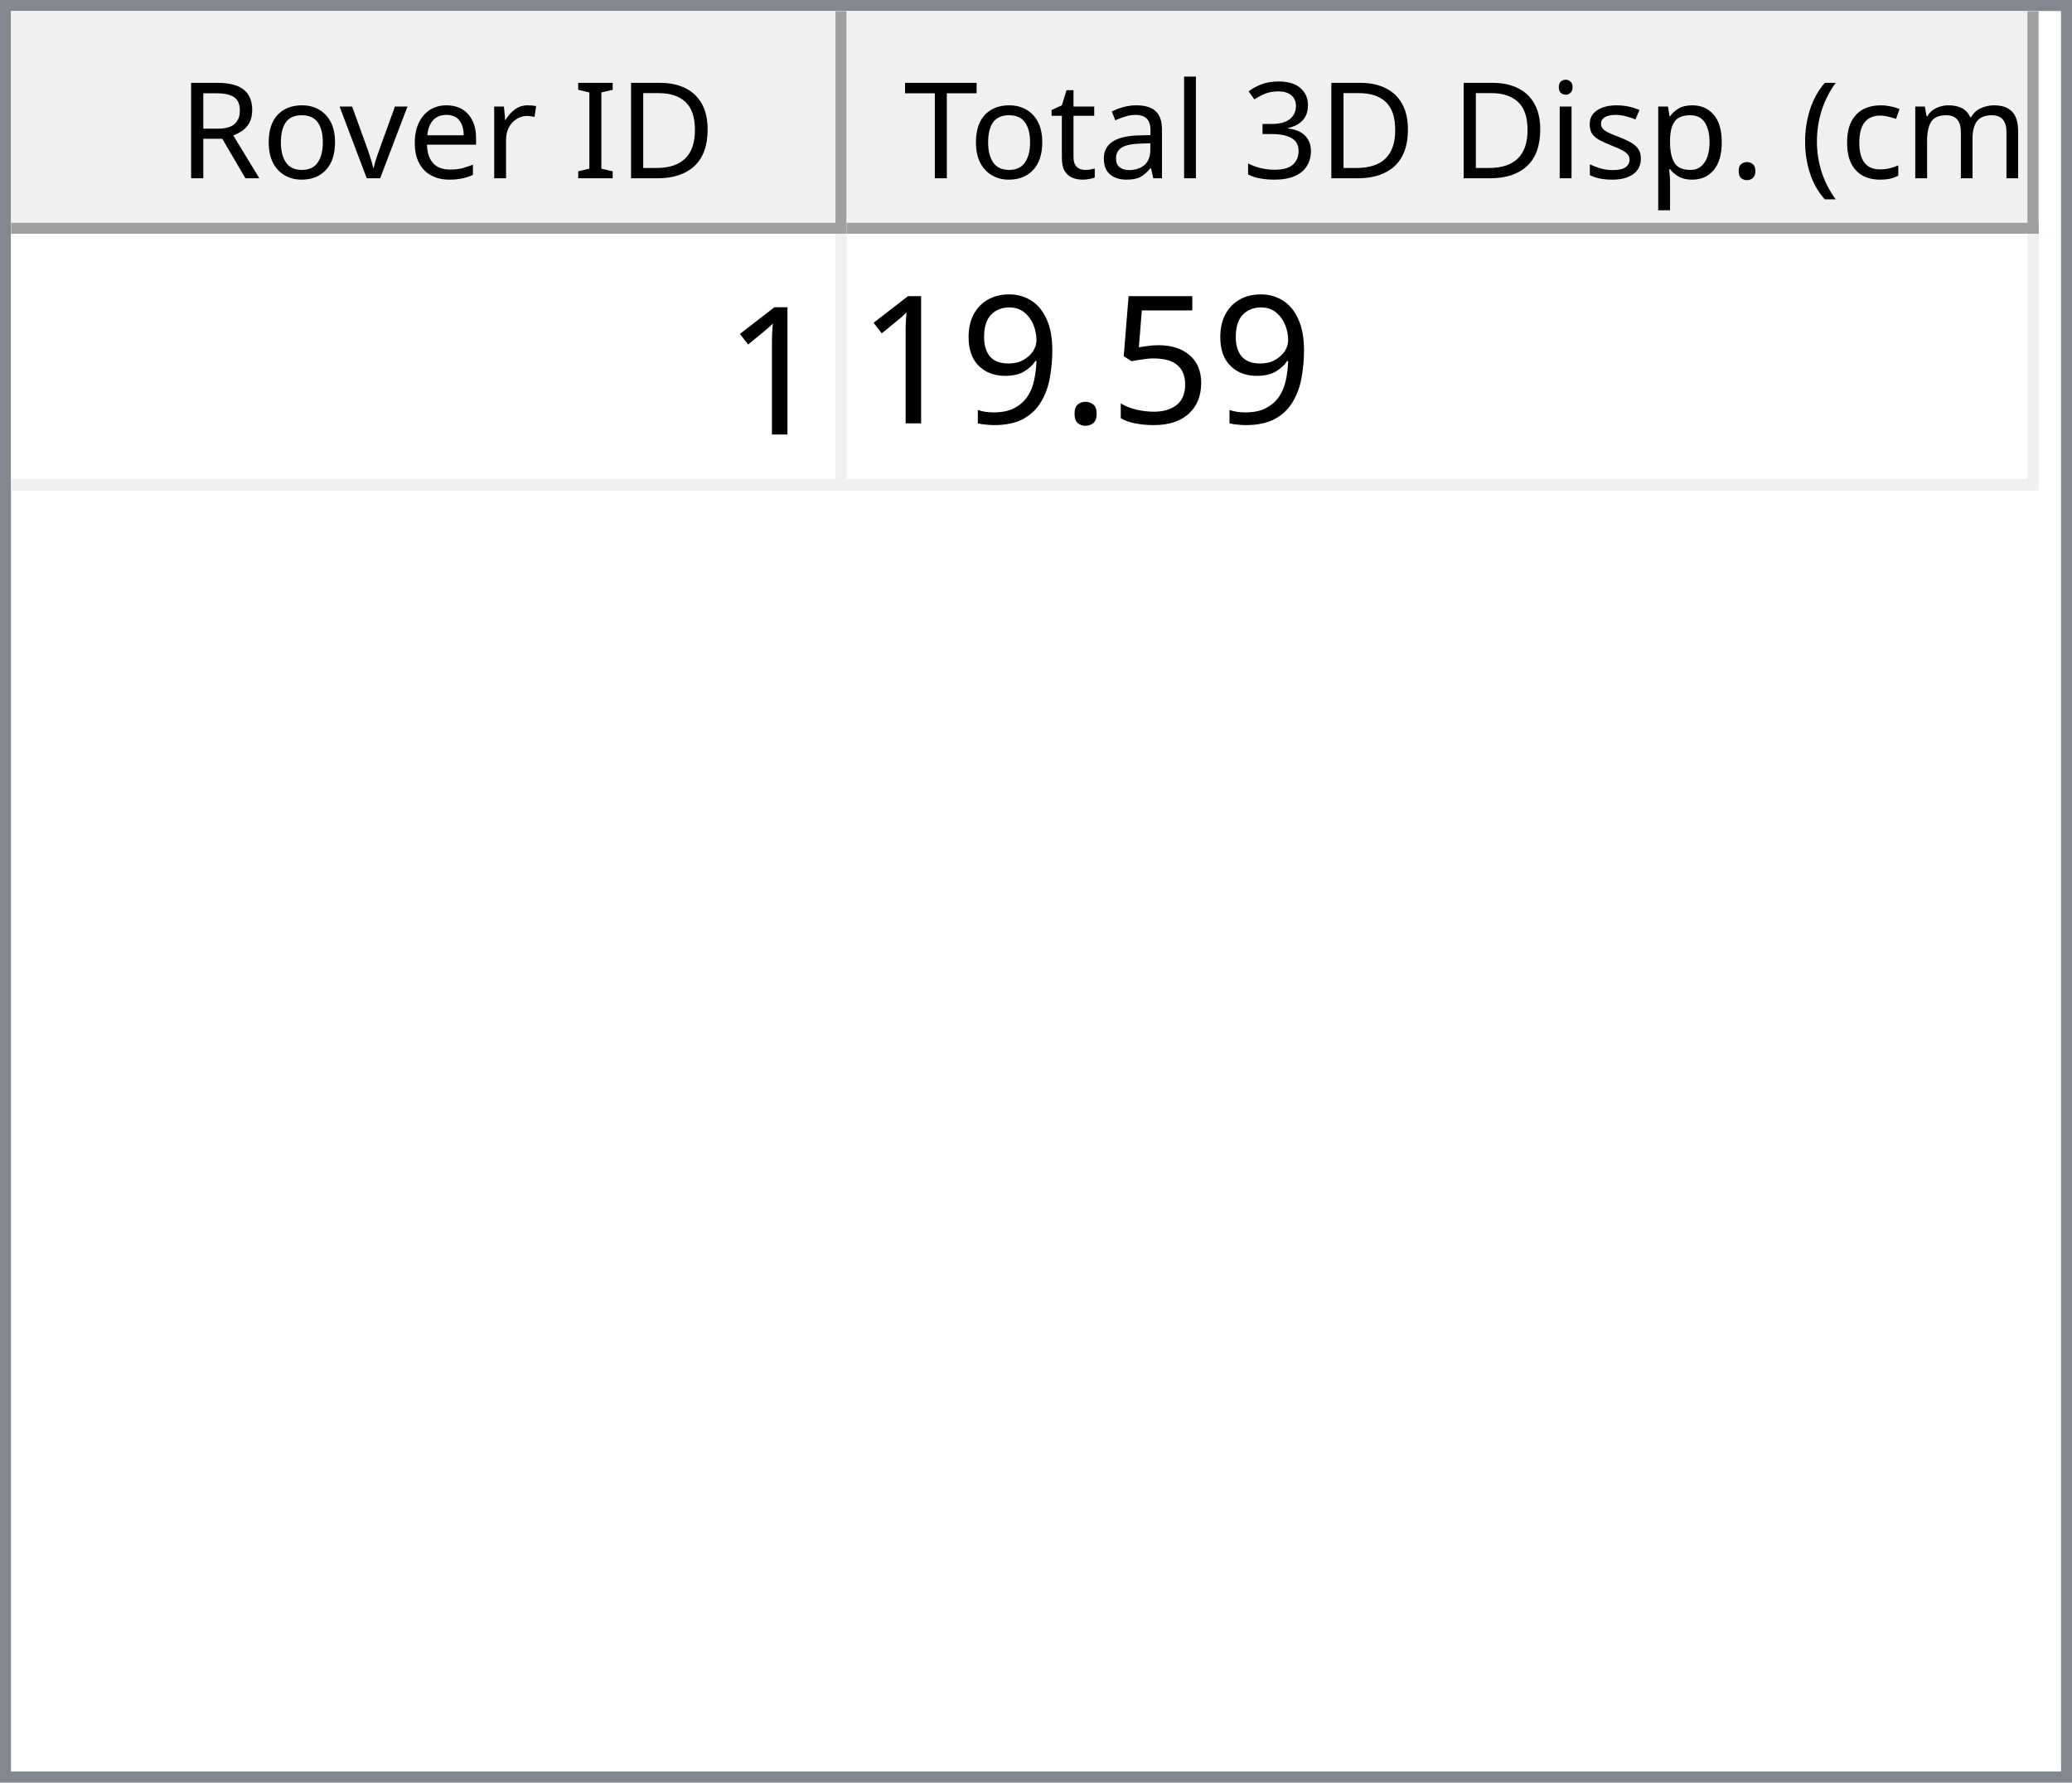
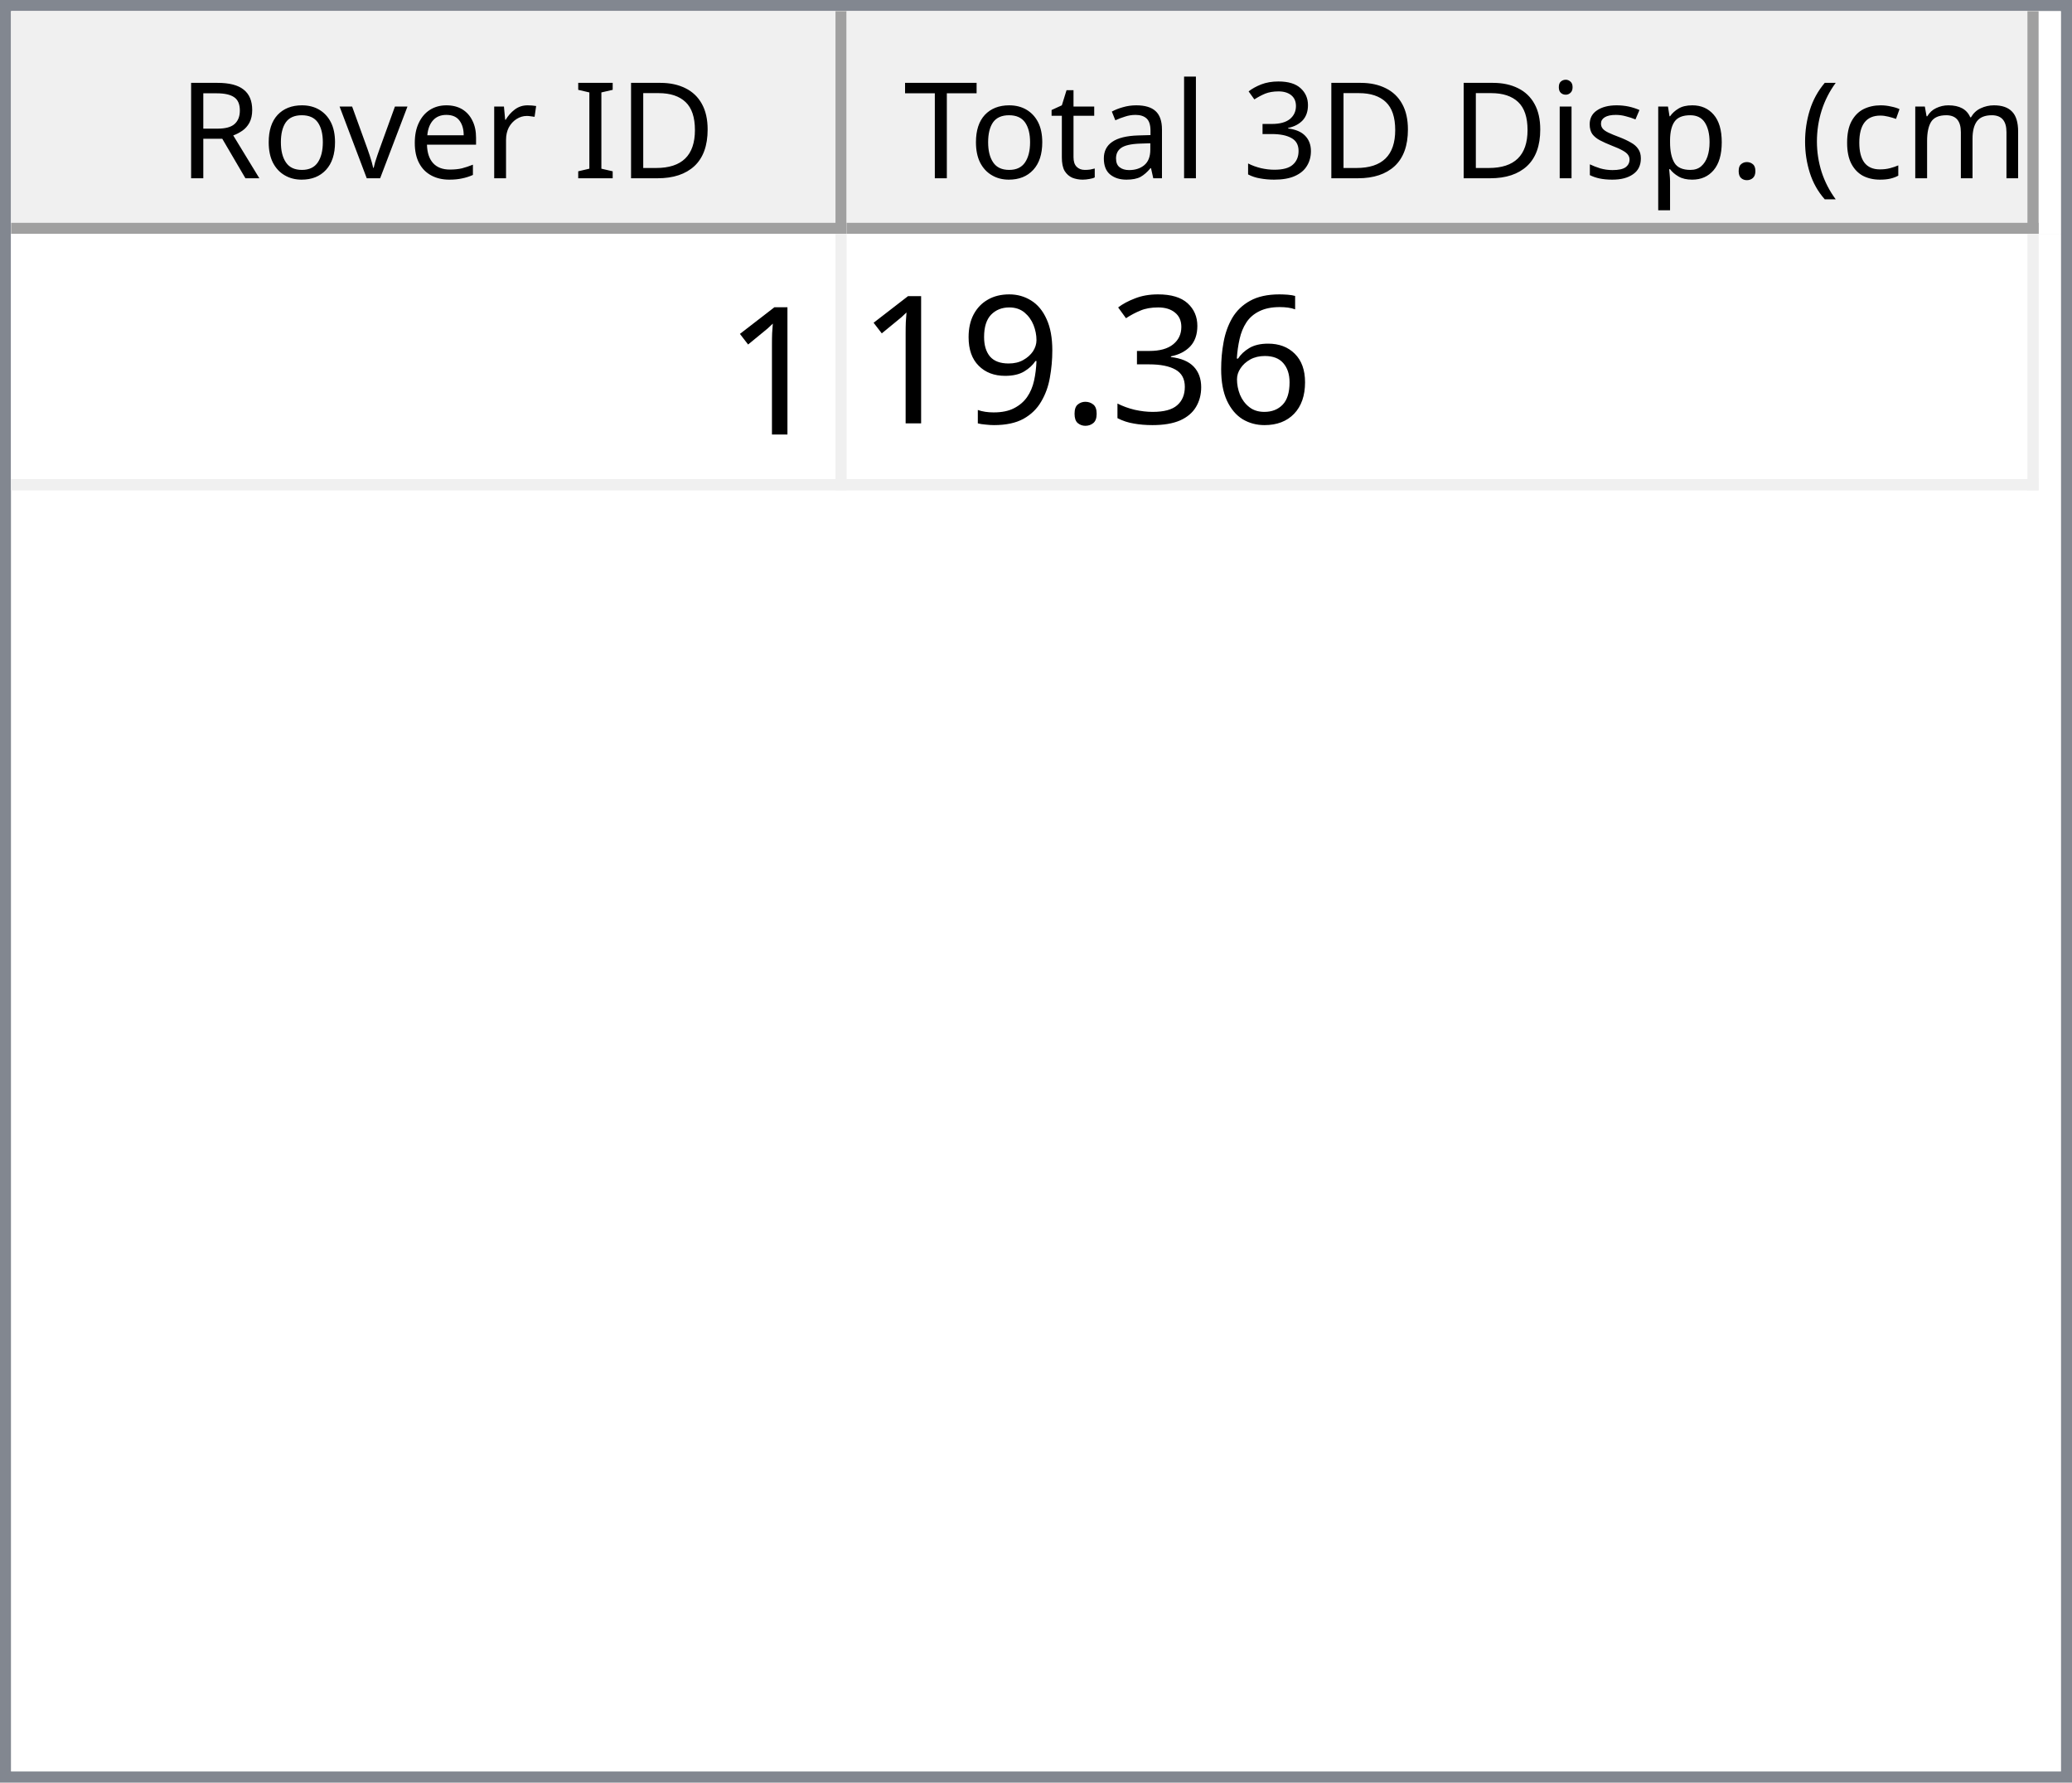
<svg xmlns="http://www.w3.org/2000/svg" style="fill-opacity:1; color-rendering:auto; color-interpolation:auto; text-rendering:auto; stroke:black; stroke-linecap:square; stroke-miterlimit:10; shape-rendering:auto; stroke-opacity:1; fill:black; stroke-dasharray:none; font-weight:normal; stroke-width:1; font-family:'Dialog'; font-style:normal; stroke-linejoin:miter; font-size:12px; stroke-dashoffset:0; image-rendering:auto;" width="186" height="160">
  <defs id="genericDefs" />
  <g>
    <defs id="defs1">
      <clipPath clipPathUnits="userSpaceOnUse" id="clipPath1">
        <path d="M0 0 L186 0 L186 160 L0 160 L0 0 Z" />
      </clipPath>
      <clipPath clipPathUnits="userSpaceOnUse" id="clipPath2">
        <path d="M0 0 L0 160 L186 160 L186 0 Z" />
      </clipPath>
      <clipPath clipPathUnits="userSpaceOnUse" id="clipPath3">
        <path d="M0 0 L0 20 L184 20 L184 0 Z" />
      </clipPath>
      <clipPath clipPathUnits="userSpaceOnUse" id="clipPath4">
        <path d="M0 0 L0 20 L75 20 L75 0 Z" />
      </clipPath>
      <clipPath clipPathUnits="userSpaceOnUse" id="clipPath5">
        <path d="M1 1 L1 19 L74 19 L74 1 Z" />
      </clipPath>
      <clipPath clipPathUnits="userSpaceOnUse" id="clipPath6">
        <path d="M0 0 L0 18 L73 18 L73 0 Z" />
      </clipPath>
      <clipPath clipPathUnits="userSpaceOnUse" id="clipPath7">
        <path d="M-0.5 -0.5 L-0.5 19.5 L74.5 19.5 L74.5 -0.5 Z" />
      </clipPath>
      <clipPath clipPathUnits="userSpaceOnUse" id="clipPath8">
        <path d="M0 0 L0 20 L107 20 L107 0 Z" />
      </clipPath>
      <clipPath clipPathUnits="userSpaceOnUse" id="clipPath9">
        <path d="M1 1 L1 19 L106 19 L106 1 Z" />
      </clipPath>
      <clipPath clipPathUnits="userSpaceOnUse" id="clipPath10">
        <path d="M0 0 L0 18 L105 18 L105 0 Z" />
      </clipPath>
      <clipPath clipPathUnits="userSpaceOnUse" id="clipPath11">
        <path d="M-0.5 -0.5 L-0.5 19.5 L106.5 19.5 L106.5 -0.5 Z" />
      </clipPath>
      <clipPath clipPathUnits="userSpaceOnUse" id="clipPath12">
        <path d="M0 0 L0 138 L184 138 L184 0 Z" />
      </clipPath>
      <clipPath clipPathUnits="userSpaceOnUse" id="clipPath13">
        <path d="M0 0 L0 23 L182 23 L182 0 Z" />
      </clipPath>
      <clipPath clipPathUnits="userSpaceOnUse" id="clipPath14">
        <path d="M-0.5 -0.5 L-0.5 22.5 L181.5 22.5 L181.5 -0.5 Z" />
      </clipPath>
      <clipPath clipPathUnits="userSpaceOnUse" id="clipPath15">
        <path d="M0 0 L0 22 L74 22 L74 0 Z" />
      </clipPath>
      <clipPath clipPathUnits="userSpaceOnUse" id="clipPath16">
        <path d="M0 0 L0 22 L106 22 L106 0 Z" />
      </clipPath>
      <font horiz-adv-x="64.551" id="font1">
        <font-face ascent="107.91" descent="25.098" units-per-em="100" style="font-style:normal; font-family:Segoe UI; font-weight:normal;" />
        <missing-glyph horiz-adv-x="64.551" d="M8.109 0 L8.109 68.266 L56.453 68.266 L56.453 0 L8.109 0 ZM15.328 7.234 L49.219 7.234 L49.219 61.031 L15.328 61.031 L15.328 7.234 Z" />
        <glyph unicode="D" horiz-adv-x="70.117" d="M9.188 0 L9.188 70.016 L28.516 70.016 Q65.531 70.016 65.531 35.891 Q65.531 19.672 55.25 9.836 Q44.969 0 27.734 0 L9.188 0 ZM17.391 62.594 L17.391 7.422 L27.828 7.422 Q41.609 7.422 49.273 14.797 Q56.938 22.172 56.938 35.688 Q56.938 62.594 28.328 62.594 L17.391 62.594 Z" />
        <glyph unicode="I" horiz-adv-x="26.611" d="M17.391 0 L9.188 0 L9.188 70.016 L17.391 70.016 L17.391 0 Z" />
        <glyph unicode=" " horiz-adv-x="27.393" d="" />
        <glyph unicode="r" horiz-adv-x="34.766" d="M34.188 41.891 Q32.078 43.5 28.125 43.5 Q23 43.5 19.555 38.672 Q16.109 33.844 16.109 25.484 L16.109 0 L8.109 0 L8.109 50 L16.109 50 L16.109 39.703 L16.312 39.703 Q18.016 44.969 21.531 47.922 Q25.047 50.875 29.391 50.875 Q32.516 50.875 34.188 50.203 L34.188 41.891 Z" />
        <glyph unicode="e" horiz-adv-x="52.295" d="M48.297 23 L12.984 23 Q13.188 14.656 17.484 10.109 Q21.781 5.562 29.297 5.562 Q37.75 5.562 44.828 11.141 L44.828 3.609 Q38.234 -1.172 27.391 -1.172 Q16.797 -1.172 10.742 5.641 Q4.688 12.453 4.688 24.812 Q4.688 36.469 11.305 43.82 Q17.922 51.172 27.734 51.172 Q37.547 51.172 42.922 44.828 Q48.297 38.484 48.297 27.203 L48.297 23 ZM40.094 29.781 Q40.047 36.719 36.75 40.578 Q33.453 44.438 27.594 44.438 Q21.922 44.438 17.969 40.383 Q14.016 36.328 13.094 29.781 L40.094 29.781 Z" />
        <glyph unicode="v" horiz-adv-x="47.9" d="M47.406 50 L27.484 0 L19.625 0 L0.688 50 L9.469 50 L22.172 13.672 Q23.578 9.672 23.922 6.688 L24.125 6.688 Q24.609 10.453 25.688 13.484 L38.969 50 L47.406 50 Z" />
        <glyph unicode="o" horiz-adv-x="58.594" d="M29 -1.172 Q17.922 -1.172 11.305 5.836 Q4.688 12.844 4.688 24.422 Q4.688 37.016 11.57 44.094 Q18.453 51.172 30.172 51.172 Q41.359 51.172 47.633 44.289 Q53.906 37.406 53.906 25.203 Q53.906 13.234 47.141 6.031 Q40.375 -1.172 29 -1.172 ZM29.594 44.438 Q21.875 44.438 17.383 39.188 Q12.891 33.938 12.891 24.703 Q12.891 15.828 17.43 10.695 Q21.969 5.562 29.594 5.562 Q37.359 5.562 41.531 10.594 Q45.703 15.625 45.703 24.906 Q45.703 34.281 41.531 39.359 Q37.359 44.438 29.594 44.438 Z" />
        <glyph unicode="R" horiz-adv-x="59.814" d="M59.375 0 L49.609 0 L37.891 19.625 Q36.281 22.359 34.766 24.289 Q33.25 26.219 31.664 27.438 Q30.078 28.656 28.25 29.219 Q26.422 29.781 24.125 29.781 L17.391 29.781 L17.391 0 L9.188 0 L9.188 70.016 L30.078 70.016 Q34.672 70.016 38.555 68.867 Q42.438 67.719 45.289 65.375 Q48.141 63.031 49.758 59.547 Q51.375 56.062 51.375 51.375 Q51.375 47.703 50.273 44.656 Q49.172 41.609 47.148 39.211 Q45.125 36.812 42.266 35.133 Q39.406 33.453 35.844 32.516 L35.844 32.328 Q37.594 31.547 38.891 30.547 Q40.188 29.547 41.359 28.18 Q42.531 26.812 43.68 25.078 Q44.828 23.344 46.234 21.047 L59.375 0 ZM17.391 62.594 L17.391 37.203 L28.516 37.203 Q31.594 37.203 34.203 38.133 Q36.812 39.062 38.719 40.797 Q40.625 42.531 41.703 45.047 Q42.781 47.562 42.781 50.688 Q42.781 56.297 39.141 59.445 Q35.5 62.594 28.609 62.594 L17.391 62.594 Z" />
        <glyph unicode=")" horiz-adv-x="30.176" d="M8.297 -15.922 L1.172 -15.922 Q16.406 2.344 16.406 26.812 Q16.406 51.469 1.078 70.016 L8.297 70.016 Q23.531 52.156 23.531 26.703 Q23.531 1.375 8.297 -15.922 Z" />
        <glyph unicode="m" horiz-adv-x="86.133" d="M79.109 0 L71.094 0 L71.094 28.719 Q71.094 37.016 68.531 40.727 Q65.969 44.438 59.906 44.438 Q54.781 44.438 51.195 39.75 Q47.609 35.062 47.609 28.516 L47.609 0 L39.594 0 L39.594 29.688 Q39.594 44.438 28.219 44.438 Q22.953 44.438 19.531 40.016 Q16.109 35.594 16.109 28.516 L16.109 0 L8.109 0 L8.109 50 L16.109 50 L16.109 42.094 L16.312 42.094 Q21.625 51.172 31.844 51.172 Q36.969 51.172 40.773 48.312 Q44.578 45.453 46 40.828 Q51.562 51.172 62.594 51.172 Q79.109 51.172 79.109 30.812 L79.109 0 Z" />
        <glyph unicode="c" horiz-adv-x="46.191" d="M42.188 2.297 Q36.422 -1.172 28.516 -1.172 Q17.828 -1.172 11.258 5.789 Q4.688 12.75 4.688 23.828 Q4.688 36.188 11.766 43.68 Q18.844 51.172 30.672 51.172 Q37.25 51.172 42.281 48.734 L42.281 40.531 Q36.719 44.438 30.375 44.438 Q22.703 44.438 17.797 38.945 Q12.891 33.453 12.891 24.516 Q12.891 15.719 17.508 10.641 Q22.125 5.562 29.891 5.562 Q36.422 5.562 42.188 9.906 L42.188 2.297 Z" />
        <glyph unicode="(" horiz-adv-x="30.176" d="M29.109 -15.922 L21.969 -15.922 Q6.844 1.375 6.844 26.703 Q6.844 52.156 21.969 70.016 L29.203 70.016 Q13.875 51.469 13.875 26.812 Q13.875 2.344 29.109 -15.922 Z" />
        <glyph unicode="." horiz-adv-x="21.68" d="M10.891 -1.078 Q8.641 -1.078 7.055 0.539 Q5.469 2.156 5.469 4.391 Q5.469 6.641 7.055 8.273 Q8.641 9.906 10.891 9.906 Q13.188 9.906 14.797 8.273 Q16.406 6.641 16.406 4.391 Q16.406 2.156 14.797 0.539 Q13.188 -1.078 10.891 -1.078 Z" />
        <glyph unicode="p" horiz-adv-x="58.789" d="M16.312 7.234 L16.109 7.234 L16.109 -23 L8.109 -23 L8.109 50 L16.109 50 L16.109 41.219 L16.312 41.219 Q22.219 51.172 33.594 51.172 Q43.266 51.172 48.688 44.461 Q54.109 37.75 54.109 26.469 Q54.109 13.922 48 6.375 Q41.891 -1.172 31.297 -1.172 Q21.578 -1.172 16.312 7.234 ZM16.109 27.391 L16.109 20.406 Q16.109 14.203 20.141 9.883 Q24.172 5.562 30.375 5.562 Q37.641 5.562 41.773 11.133 Q45.906 16.703 45.906 26.609 Q45.906 34.969 42.047 39.703 Q38.188 44.438 31.594 44.438 Q24.609 44.438 20.359 39.578 Q16.109 34.719 16.109 27.391 Z" />
        <glyph unicode="s" horiz-adv-x="42.432" d="M5.078 1.812 L5.078 10.406 Q11.625 5.562 19.484 5.562 Q30.031 5.562 30.031 12.594 Q30.031 14.594 29.125 15.992 Q28.219 17.391 26.68 18.461 Q25.141 19.531 23.07 20.383 Q21 21.234 18.609 22.172 Q15.281 23.484 12.766 24.828 Q10.25 26.172 8.57 27.859 Q6.891 29.547 6.031 31.695 Q5.172 33.844 5.172 36.719 Q5.172 40.234 6.789 42.945 Q8.406 45.656 11.086 47.484 Q13.766 49.312 17.211 50.242 Q20.656 51.172 24.312 51.172 Q30.812 51.172 35.938 48.922 L35.938 40.828 Q30.422 44.438 23.25 44.438 Q21 44.438 19.195 43.922 Q17.391 43.406 16.094 42.477 Q14.797 41.547 14.086 40.258 Q13.375 38.969 13.375 37.406 Q13.375 35.453 14.086 34.133 Q14.797 32.812 16.164 31.789 Q17.531 30.766 19.484 29.938 Q21.438 29.109 23.922 28.125 Q27.25 26.859 29.883 25.516 Q32.516 24.172 34.375 22.484 Q36.234 20.797 37.234 18.602 Q38.234 16.406 38.234 13.375 Q38.234 9.672 36.602 6.938 Q34.969 4.203 32.234 2.398 Q29.5 0.594 25.93 -0.289 Q22.359 -1.172 18.453 -1.172 Q10.75 -1.172 5.078 1.812 Z" />
        <glyph unicode="i" horiz-adv-x="24.219" d="M12.203 62.703 Q10.062 62.703 8.547 64.164 Q7.031 65.625 7.031 67.875 Q7.031 70.125 8.547 71.609 Q10.062 73.094 12.203 73.094 Q14.406 73.094 15.945 71.609 Q17.484 70.125 17.484 67.875 Q17.484 65.719 15.945 64.211 Q14.406 62.703 12.203 62.703 ZM16.109 0 L8.109 0 L8.109 50 L16.109 50 L16.109 0 Z" />
        <glyph unicode="3" horiz-adv-x="53.906" d="M46.531 19.828 Q46.531 15.094 44.75 11.211 Q42.969 7.328 39.719 4.57 Q36.469 1.812 31.93 0.297 Q27.391 -1.219 21.922 -1.219 Q11.922 -1.219 6 2.594 L6 11.188 Q13.094 5.609 22.219 5.609 Q25.875 5.609 28.828 6.539 Q31.781 7.469 33.906 9.227 Q36.031 10.984 37.18 13.477 Q38.328 15.969 38.328 19.094 Q38.328 32.812 18.797 32.812 L12.984 32.812 L12.984 39.594 L18.5 39.594 Q35.797 39.594 35.797 52.484 Q35.797 64.406 22.609 64.406 Q15.188 64.406 8.688 59.422 L8.688 67.188 Q15.375 71.188 24.609 71.188 Q29 71.188 32.57 69.969 Q36.141 68.75 38.68 66.555 Q41.219 64.359 42.609 61.281 Q44 58.203 44 54.5 Q44 40.672 30.031 36.719 L30.031 36.531 Q33.594 36.141 36.625 34.797 Q39.656 33.453 41.852 31.305 Q44.047 29.156 45.289 26.25 Q46.531 23.344 46.531 19.828 Z" />
        <glyph unicode="l" horiz-adv-x="24.219" d="M16.109 0 L8.109 0 L8.109 74.031 L16.109 74.031 L16.109 0 Z" />
        <glyph unicode="a" horiz-adv-x="50.879" d="M43.891 0 L35.891 0 L35.891 7.812 L35.688 7.812 Q30.469 -1.172 20.312 -1.172 Q12.844 -1.172 8.617 2.781 Q4.391 6.734 4.391 13.281 Q4.391 27.297 20.906 29.594 L35.891 31.688 Q35.891 44.438 25.594 44.438 Q16.547 44.438 9.281 38.281 L9.281 46.484 Q16.656 51.172 26.266 51.172 Q43.891 51.172 43.891 32.516 L43.891 0 ZM35.891 25.297 L23.828 23.641 Q18.266 22.859 15.43 20.875 Q12.594 18.891 12.594 13.875 Q12.594 10.203 15.211 7.883 Q17.828 5.562 22.172 5.562 Q28.125 5.562 32.008 9.742 Q35.891 13.922 35.891 20.312 L35.891 25.297 Z" />
        <glyph unicode="t" horiz-adv-x="33.887" d="M31.297 0.484 Q28.469 -1.078 23.828 -1.078 Q10.688 -1.078 10.688 13.578 L10.688 43.172 L2.094 43.172 L2.094 50 L10.688 50 L10.688 62.203 L18.703 64.797 L18.703 50 L31.297 50 L31.297 43.172 L18.703 43.172 L18.703 14.984 Q18.703 9.969 20.414 7.82 Q22.125 5.672 26.078 5.672 Q29.109 5.672 31.297 7.328 L31.297 0.484 Z" />
        <glyph unicode="T" horiz-adv-x="52.393" d="M50.594 62.594 L30.375 62.594 L30.375 0 L22.172 0 L22.172 62.594 L2 62.594 L2 70.016 L50.594 70.016 L50.594 62.594 Z" />
      </font>
      <font horiz-adv-x="75.0" id="font2">
        <font-face ascent="100.537" descent="21.973" units-per-em="100" style="font-style:normal; font-family:sans-serif; font-weight:normal;" />
        <missing-glyph horiz-adv-x="75.0" d="M12.5 0 L12.5 62.5 L62.5 62.5 L62.5 0 L12.5 0 ZM14.062 1.562 L60.938 1.562 L60.938 60.938 L14.062 60.938 L14.062 1.562 Z" />
        <glyph unicode="1" horiz-adv-x="55.615" d="M37.25 0 L28.469 0 L28.469 56 Q25.297 52.984 20.141 49.953 Q14.984 46.922 10.891 45.406 L10.891 53.906 Q18.266 57.375 23.781 62.305 Q29.297 67.234 31.594 71.875 L37.25 71.875 L37.25 0 Z" />
-         <glyph unicode="5" horiz-adv-x="55.615" d="M4.156 18.75 L13.375 19.531 Q14.406 12.797 18.141 9.398 Q21.875 6 27.156 6 Q33.5 6 37.891 10.789 Q42.281 15.578 42.281 23.484 Q42.281 31 38.062 35.352 Q33.844 39.703 27 39.703 Q22.75 39.703 19.336 37.773 Q15.922 35.844 13.969 32.766 L5.719 33.844 L12.641 70.609 L48.25 70.609 L48.25 62.203 L19.672 62.203 L15.828 42.969 Q22.266 47.469 29.344 47.469 Q38.719 47.469 45.164 40.969 Q51.609 34.469 51.609 24.266 Q51.609 14.547 45.953 7.469 Q39.062 -1.219 27.156 -1.219 Q17.391 -1.219 11.211 4.25 Q5.031 9.719 4.156 18.75 Z" />
+         <glyph unicode="6" horiz-adv-x="55.615" d="M49.75 54.047 L41.016 53.375 Q39.844 58.547 37.703 60.891 Q34.125 64.656 28.906 64.656 Q24.703 64.656 21.531 62.312 Q17.391 59.281 14.992 53.469 Q12.594 47.656 12.5 36.922 Q15.672 41.75 20.266 44.094 Q24.859 46.438 29.891 46.438 Q38.672 46.438 44.852 39.969 Q51.031 33.5 51.031 23.25 Q51.031 16.5 48.125 10.719 Q45.219 4.938 40.141 1.859 Q35.062 -1.219 28.609 -1.219 Q17.625 -1.219 10.695 6.859 Q3.766 14.938 3.766 33.5 Q3.766 54.25 11.422 63.672 Q18.109 71.875 29.438 71.875 Q37.891 71.875 43.289 67.141 Q48.688 62.406 49.75 54.047 ZM13.875 23.188 Q13.875 18.656 15.797 14.508 Q17.719 10.359 21.188 8.18 Q24.656 6 28.469 6 Q34.031 6 38.039 10.492 Q42.047 14.984 42.047 22.703 Q42.047 30.125 38.086 34.398 Q34.125 38.672 28.125 38.672 Q22.172 38.672 18.023 34.398 Q13.875 30.125 13.875 23.188 Z" />
+         <glyph unicode="3" horiz-adv-x="55.615" d="M4.203 18.891 L12.984 20.062 Q14.5 12.594 18.141 9.297 Q21.781 6 27 6 Q33.203 6 37.477 10.297 Q41.75 14.594 41.75 20.953 Q41.75 27 37.797 30.93 Q33.844 34.859 27.734 34.859 Q25.25 34.859 21.531 33.891 L22.516 41.609 Q23.391 41.5 23.922 41.5 Q29.547 41.5 34.039 44.43 Q38.531 47.359 38.531 53.469 Q38.531 58.297 35.258 61.477 Q31.984 64.656 26.812 64.656 Q21.688 64.656 18.266 61.43 Q14.844 58.203 13.875 51.766 L5.078 53.328 Q6.688 62.156 12.398 67.016 Q18.109 71.875 26.609 71.875 Q32.469 71.875 37.398 69.359 Q42.328 66.844 44.945 62.5 Q47.562 58.156 47.562 53.266 Q47.562 48.641 45.07 44.828 Q42.578 41.016 37.703 38.766 Q44.047 37.312 47.562 32.695 Q51.078 28.078 51.078 21.141 Q51.078 11.766 44.242 5.25 Q37.406 -1.266 26.953 -1.266 Q17.531 -1.266 11.305 4.352 Q5.078 9.969 4.203 18.891 Z" />
        <glyph unicode="." horiz-adv-x="27.783" d="M9.078 0 L9.078 10.016 L19.094 10.016 L19.094 0 L9.078 0 Z" />
        <glyph unicode="9" horiz-adv-x="55.615" d="M5.469 16.547 L13.922 17.328 Q14.984 11.375 18.016 8.688 Q21.047 6 25.781 6 Q29.828 6 32.883 7.859 Q35.938 9.719 37.891 12.82 Q39.844 15.922 41.164 21.195 Q42.484 26.469 42.484 31.938 Q42.484 32.516 42.438 33.688 Q39.797 29.5 35.234 26.883 Q30.672 24.266 25.344 24.266 Q16.453 24.266 10.305 30.711 Q4.156 37.156 4.156 47.703 Q4.156 58.594 10.578 65.234 Q17 71.875 26.656 71.875 Q33.641 71.875 39.43 68.117 Q45.219 64.359 48.219 57.398 Q51.219 50.438 51.219 37.25 Q51.219 23.531 48.242 15.406 Q45.266 7.281 39.383 3.031 Q33.5 -1.219 25.594 -1.219 Q17.188 -1.219 11.867 3.445 Q6.547 8.109 5.469 16.547 ZM41.453 48.141 Q41.453 55.719 37.43 60.156 Q33.406 64.594 27.734 64.594 Q21.875 64.594 17.531 59.812 Q13.188 55.031 13.188 47.406 Q13.188 40.578 17.312 36.305 Q21.438 32.031 27.484 32.031 Q33.594 32.031 37.523 36.305 Q41.453 40.578 41.453 48.141 Z" />
      </font>
    </defs>
    <g style="fill:white; stroke:white;">
      <rect x="0" y="0" width="186" style="clip-path:url(#clipPath1); stroke:none;" height="160" />
    </g>
    <g style="fill:white; text-rendering:optimizeSpeed; color-rendering:optimizeSpeed; image-rendering:optimizeSpeed; shape-rendering:crispEdges; stroke:white; color-interpolation:sRGB;">
      <rect x="0" width="186" height="160" y="0" style="stroke:none;" />
      <path style="stroke:none;" d="M0 160 L186 160 L186 0 L0 0 Z" />
    </g>
    <g style="fill:rgb(240,240,240); font-family:'Segoe UI'; stroke:rgb(240,240,240);">
      <rect x="0" y="0" width="186" style="clip-path:url(#clipPath2); stroke:none;" height="160" />
    </g>
    <g style="fill:rgb(130,135,144); font-family:'Segoe UI'; stroke:rgb(130,135,144);">
      <path d="M0 0 L186 0 L186 160 L0 160 L0 0 ZM1 1 L185 1 L185 159 L1 159 L1 1 Z" style="fill-rule:evenodd; clip-path:url(#clipPath2); stroke:none;" />
    </g>
    <g style="fill:white; font-family:'Segoe UI'; stroke:white;" transform="translate(1,1)">
      <rect x="0" y="0" width="184" style="clip-path:url(#clipPath3); stroke:none;" height="20" />
    </g>
    <g style="fill:rgb(240,240,240); font-family:'Segoe UI'; stroke:rgb(240,240,240);" transform="translate(1,1)">
      <rect x="0" y="0" width="75" style="clip-path:url(#clipPath4); stroke:none;" height="20" />
    </g>
    <g style="font-family:'Segoe UI';" transform="translate(2,2)">
      <text x="14" xml:space="preserve" y="14" style="clip-path:url(#clipPath6); stroke:none;">Rover ID</text>
    </g>
    <g style="fill:rgb(160,160,160); font-family:'Segoe UI'; stroke:rgb(160,160,160); stroke-linejoin:bevel;" transform="translate(1.5,1.5)">
      <line x1="74" x2="74" y1="0" style="fill:none; clip-path:url(#clipPath7);" y2="19" />
    </g>
    <g style="fill:rgb(160,160,160); font-family:'Segoe UI'; stroke:rgb(160,160,160); stroke-linejoin:bevel;" transform="matrix(1,0,0,1,1,1) translate(0.5,0.5)">
      <line x1="0" x2="74" y1="19" style="fill:none; clip-path:url(#clipPath7);" y2="19" />
    </g>
    <g style="fill:rgb(240,240,240); font-family:'Segoe UI'; stroke:rgb(240,240,240);" transform="translate(76,1)">
      <rect x="0" y="0" width="107" style="clip-path:url(#clipPath8); stroke:none;" height="20" />
    </g>
    <g style="font-family:'Segoe UI';" transform="translate(77,2)">
      <text x="1" xml:space="preserve" y="14" style="clip-path:url(#clipPath10); stroke:none;"> Total 3D Disp. (cm)</text>
    </g>
    <g style="fill:rgb(160,160,160); font-family:'Segoe UI'; stroke:rgb(160,160,160); stroke-linejoin:bevel;" transform="translate(76.5,1.5)">
      <line x1="106" x2="106" y1="0" style="fill:none; clip-path:url(#clipPath11);" y2="19" />
    </g>
    <g style="fill:rgb(160,160,160); font-family:'Segoe UI'; stroke:rgb(160,160,160); stroke-linejoin:bevel;" transform="matrix(1,0,0,1,76,1) translate(0.5,0.5)">
      <line x1="0" x2="106" y1="19" style="fill:none; clip-path:url(#clipPath11);" y2="19" />
    </g>
    <g style="fill:white; font-family:'Segoe UI'; stroke:white;" transform="translate(1,21)">
      <rect x="0" y="0" width="184" style="clip-path:url(#clipPath12); stroke:none;" height="138" />
    </g>
    <g style="fill:rgb(240,240,240); font-size:16px; font-family:sans-serif; stroke:rgb(240,240,240);" transform="translate(1,21)">
      <rect x="0" y="0" width="182" style="clip-path:url(#clipPath13); stroke:none;" height="23" />
      <line transform="translate(0.5,0.5)" x1="0" x2="181" y1="22" style="clip-path:url(#clipPath14); fill:none; stroke-linejoin:bevel;" y2="22" />
    </g>
    <g transform="matrix(1,0,0,1,1,21) translate(0.5,0.5)" style="fill:rgb(240,240,240); font-size:16px; font-family:sans-serif; stroke:rgb(240,240,240); stroke-linejoin:bevel;">
      <line x1="74" x2="74" y1="0" style="fill:none; clip-path:url(#clipPath14);" y2="22" />
    </g>
    <g transform="matrix(1,0,0,1,1,21) translate(0.5,0.5)" style="fill:rgb(240,240,240); font-size:16px; font-family:sans-serif; stroke:rgb(240,240,240); stroke-linejoin:bevel;">
      <line x1="181" x2="181" y1="0" style="fill:none; clip-path:url(#clipPath14);" y2="22" />
    </g>
    <g style="fill:white; font-size:16px; font-family:sans-serif; stroke:white;" transform="matrix(1,0,0,1,1,21)">
      <rect x="0" y="0" width="74" style="clip-path:url(#clipPath15); stroke:none;" height="22" />
      <text x="64" y="18" style="fill:black; clip-path:url(#clipPath15); stroke:none;" xml:space="preserve">1</text>
    </g>
    <g style="fill:white; font-size:16px; font-family:sans-serif; stroke:white;" transform="matrix(1,0,0,1,1,21) translate(75,0)">
      <rect x="0" y="0" width="106" style="clip-path:url(#clipPath16); stroke:none;" height="22" />
-       <text x="1" y="17" style="fill:black; clip-path:url(#clipPath16); stroke:none;" xml:space="preserve">19.59</text>
+       <text x="1" y="17" style="fill:black; clip-path:url(#clipPath16); stroke:none;" xml:space="preserve">19.36</text>
    </g>
  </g>
</svg>
